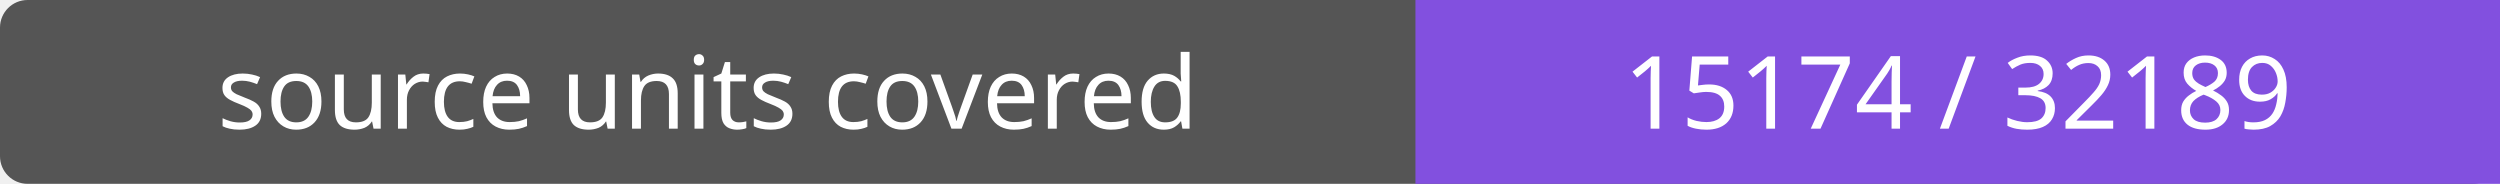
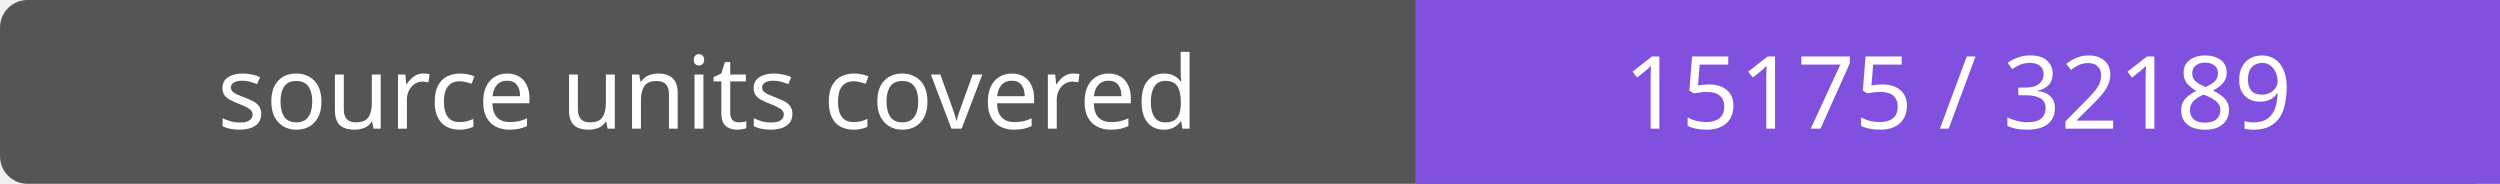
- <svg xmlns="http://www.w3.org/2000/svg" width="272" height="20" role="img" aria-label="source units covered: 15174 / 32189">
+ <svg xmlns="http://www.w3.org/2000/svg" width="272" height="20" role="img" aria-label="source units covered: 15175 / 32189">
  <rect width="272" height="20" rx="3" fill="#555" />
  <path fill="#8250df" d="M154 0h118v20H154z" />
  <g fill="#fff" text-anchor="middle" font-family="Verdana,sans-serif" font-size="11">
    <text x="77.0" y="14">source units covered</text>
-     <text x="213.0" y="14">15174 / 32189</text>
+     <text x="213.0" y="14">15175 / 32189</text>
  </g>
</svg>
